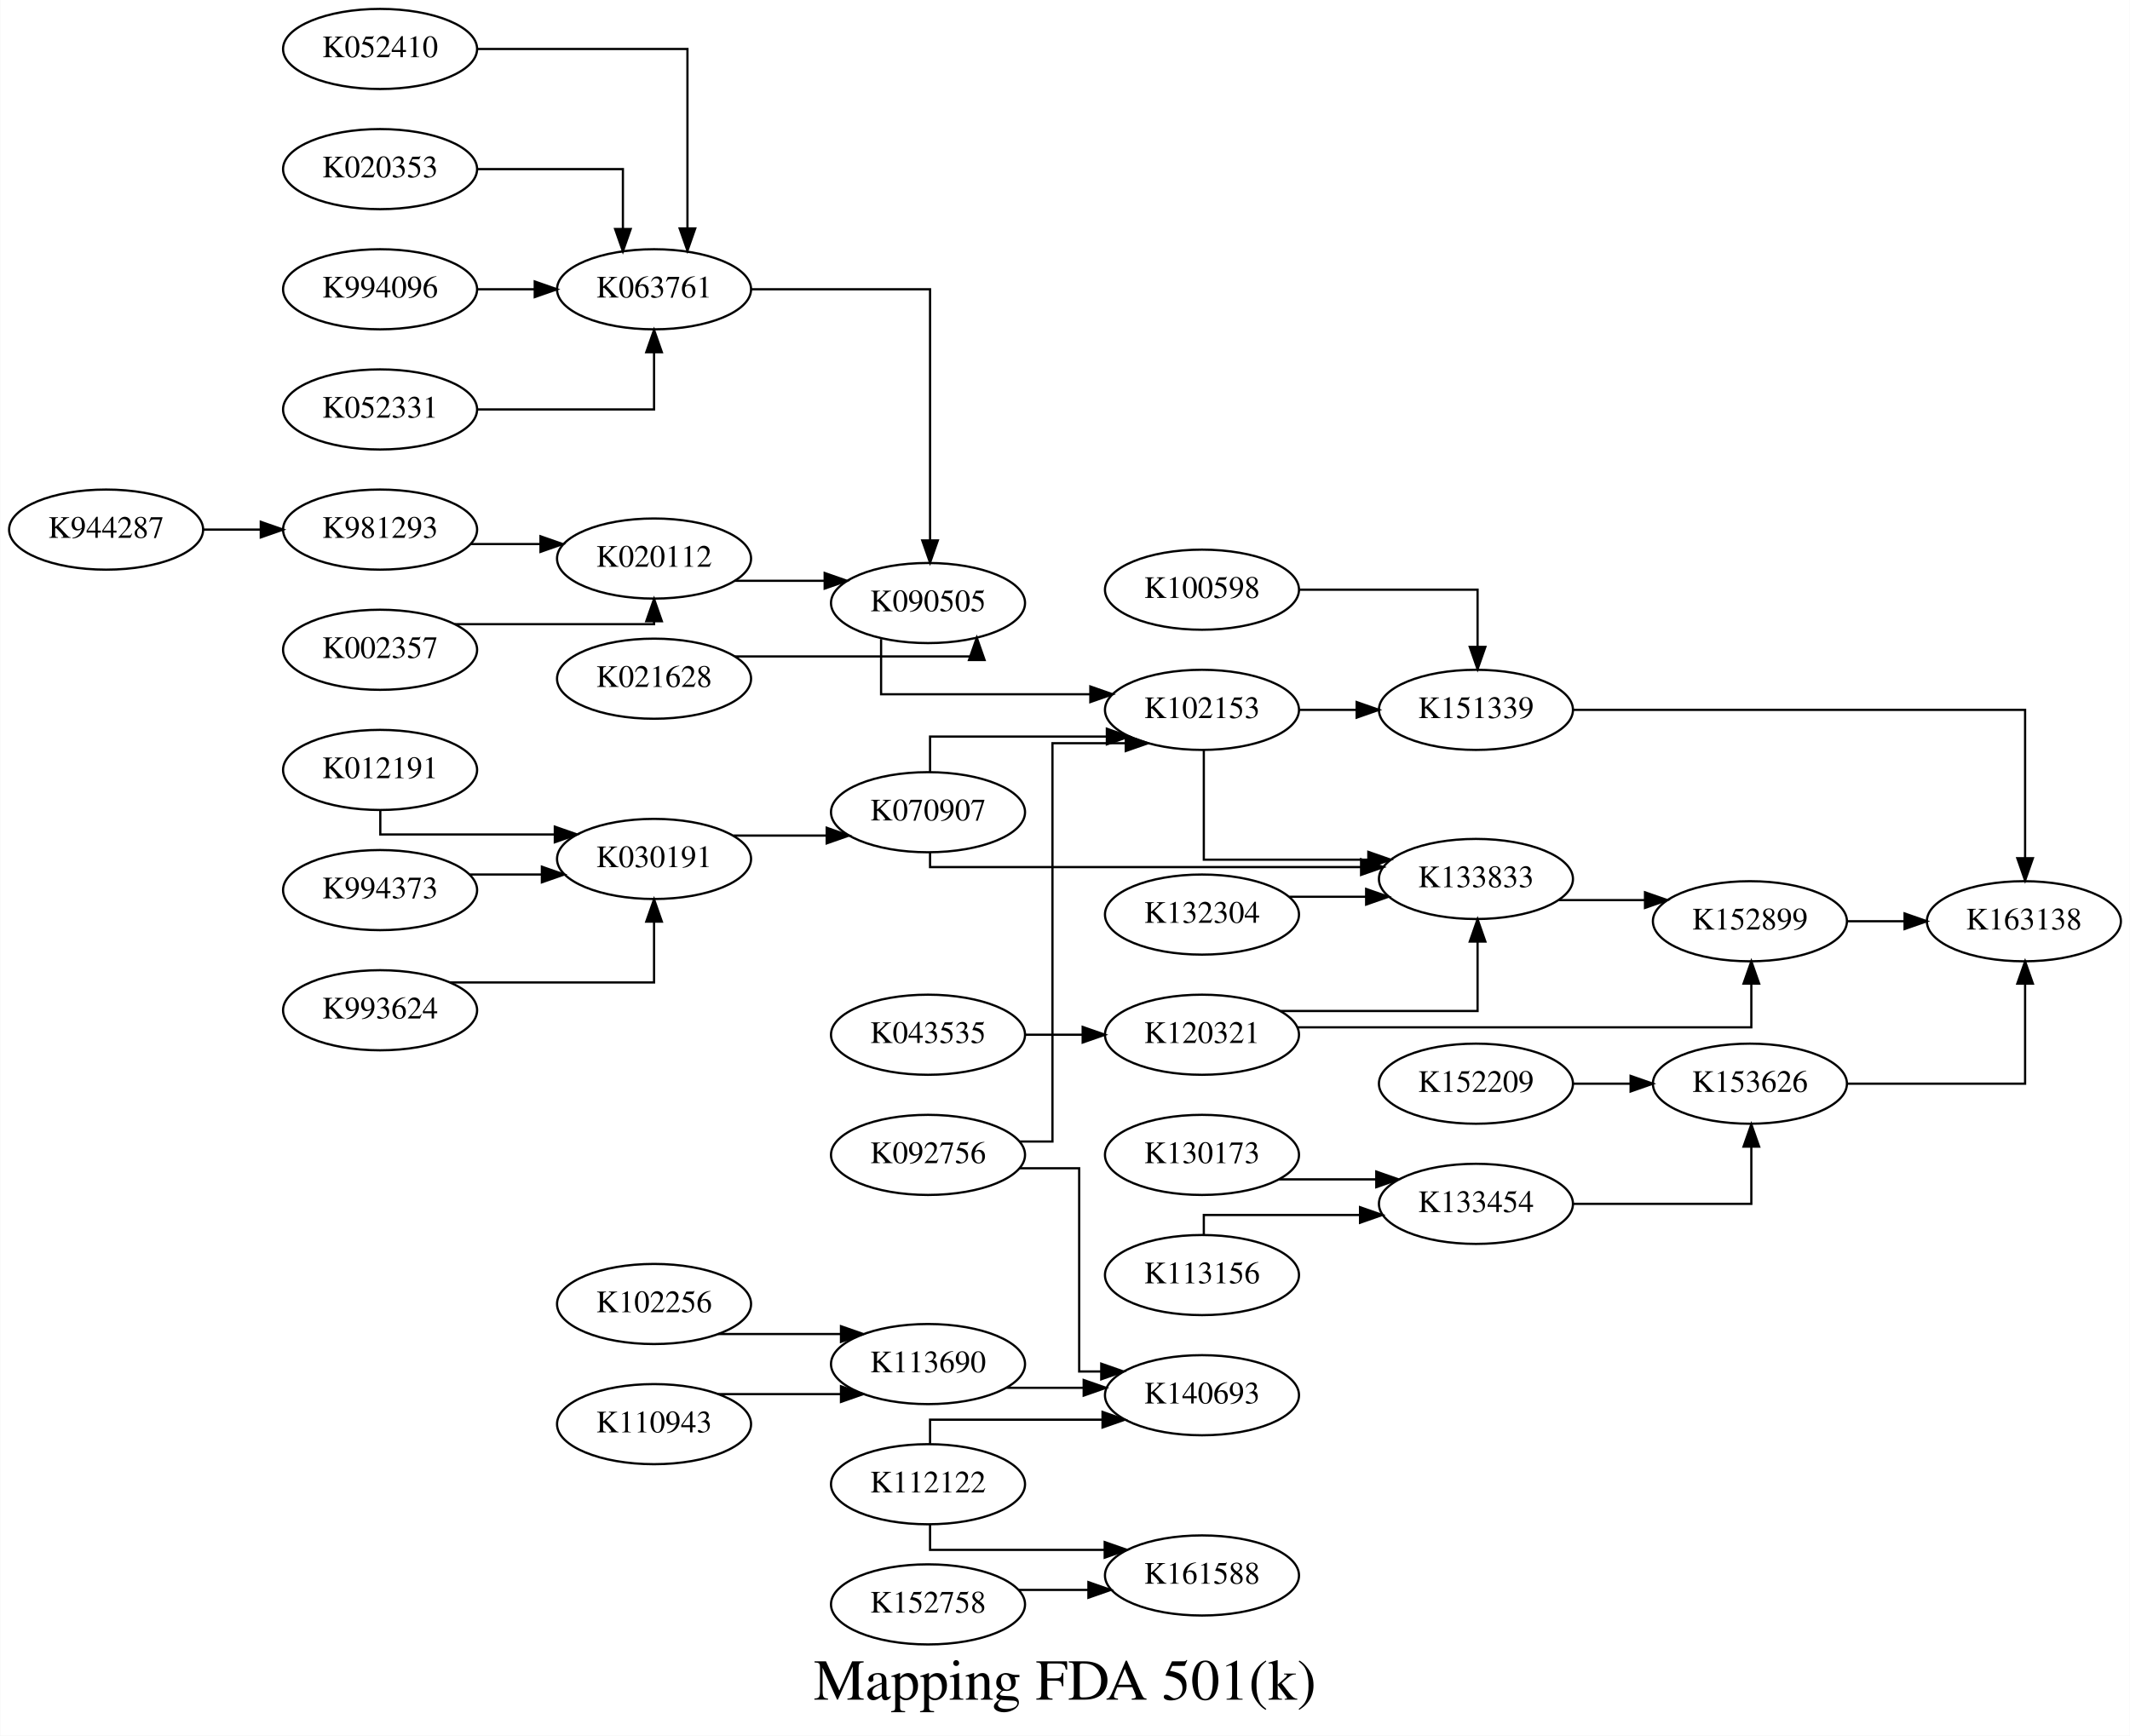
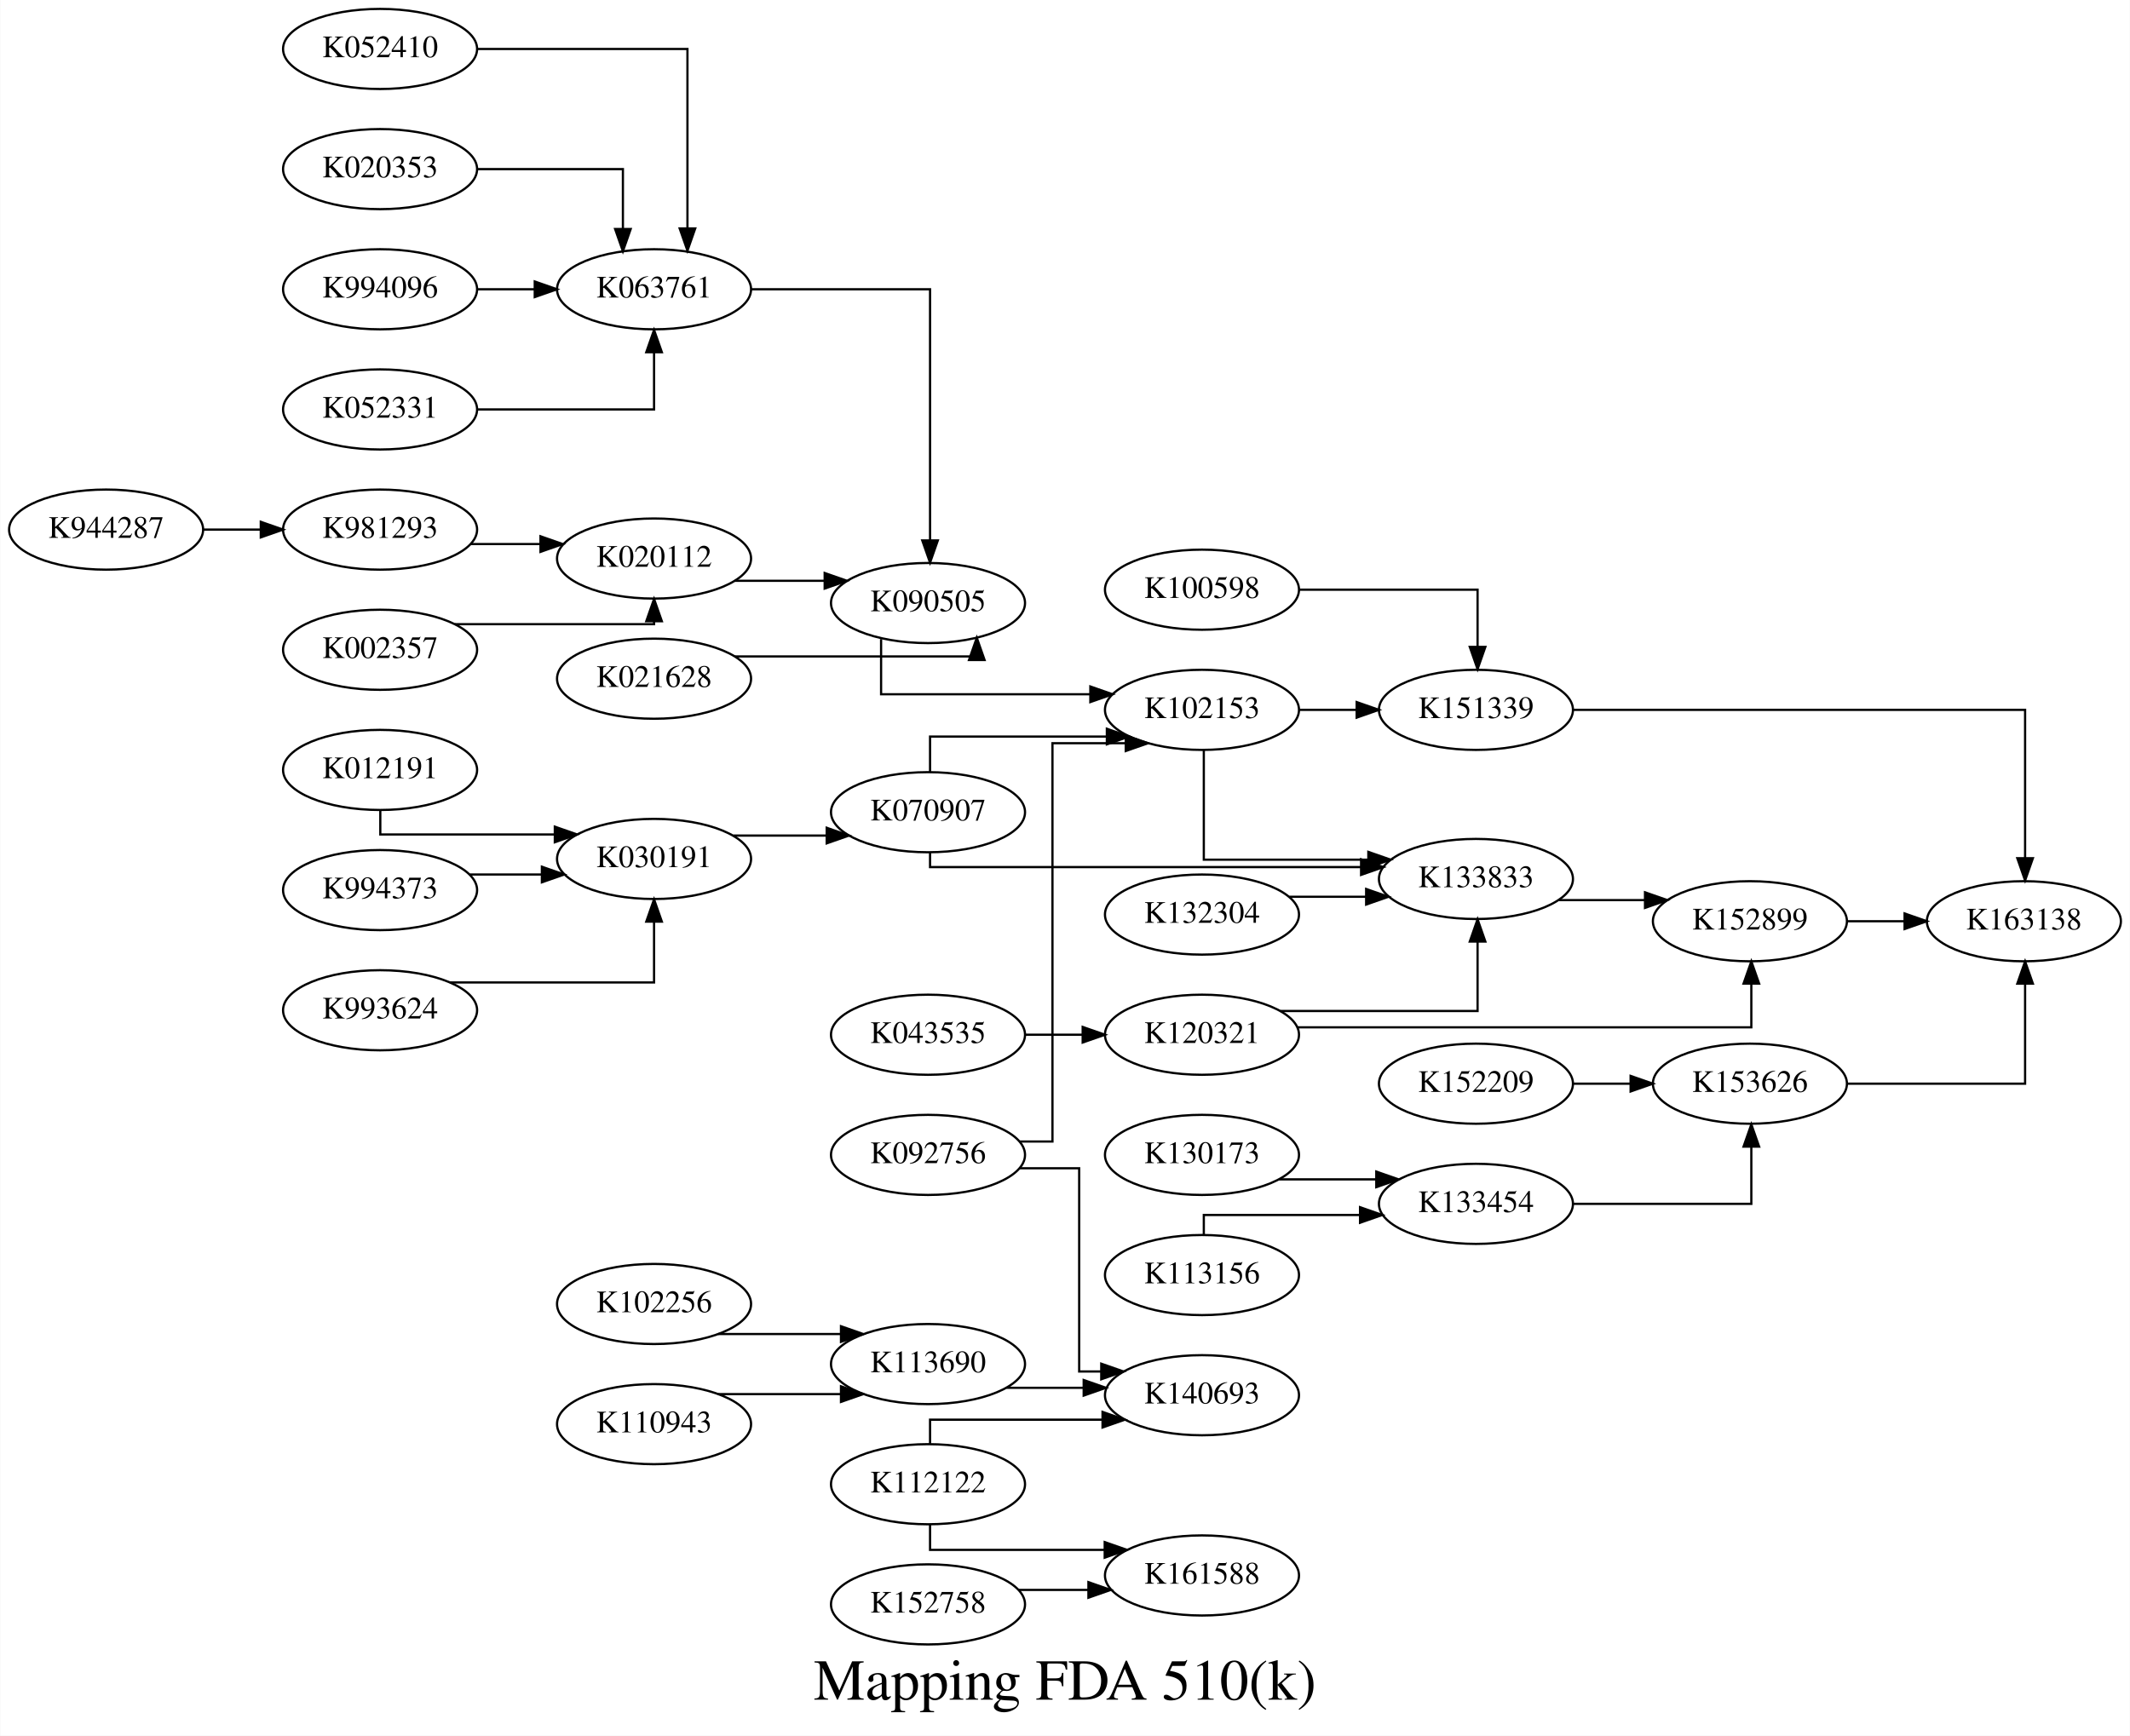
<svg xmlns="http://www.w3.org/2000/svg" width="957pt" height="780pt" viewBox="0.00 0.00 956.74 780.00">
  <g id="graph0" class="graph" transform="scale(1 1) rotate(0) translate(4 776)">
    <polygon fill="white" stroke="none" points="-4,4 -4,-776 952.738,-776 952.738,4 -4,4" />
-     <text text-anchor="middle" x="474.369" y="-12.2" font-family="Times,serif" font-size="26.00">Mapping FDA 501(k)</text>
+     <text text-anchor="middle" x="474.369" y="-12.2" font-family="Times,serif" font-size="26.00">Mapping FDA 510(k)</text>
    <g id="node1" class="node">
      <ellipse fill="none" stroke="black" cx="166.638" cy="-592" rx="43.592" ry="18" />
      <text text-anchor="middle" x="166.638" y="-588.3" font-family="Times,serif" font-size="14.00">K052331</text>
    </g>
    <g id="node2" class="node">
      <ellipse fill="none" stroke="black" cx="289.731" cy="-646" rx="43.592" ry="18" />
      <text text-anchor="middle" x="289.731" y="-642.3" font-family="Times,serif" font-size="14.00">K063761</text>
    </g>
    <g id="edge1" class="edge">
      <path fill="none" stroke="black" d="M210.385,-592C245.768,-592 289.738,-592 289.738,-592 289.738,-592 289.738,-617.718 289.738,-617.718" />
      <polygon fill="black" stroke="black" points="286.238,-617.718 289.738,-627.718 293.238,-617.718 286.238,-617.718" />
    </g>
    <g id="node7" class="node">
      <ellipse fill="none" stroke="black" cx="412.823" cy="-505" rx="43.592" ry="18" />
      <text text-anchor="middle" x="412.823" y="-501.3" font-family="Times,serif" font-size="14.00">K090505</text>
    </g>
    <g id="edge6" class="edge">
      <path fill="none" stroke="black" d="M333.451,-646C369.154,-646 413.738,-646 413.738,-646 413.738,-646 413.738,-533.145 413.738,-533.145" />
      <polygon fill="black" stroke="black" points="417.238,-533.145 413.738,-523.145 410.238,-533.145 417.238,-533.145" />
    </g>
    <g id="node3" class="node">
      <ellipse fill="none" stroke="black" cx="166.638" cy="-754" rx="43.592" ry="18" />
      <text text-anchor="middle" x="166.638" y="-750.3" font-family="Times,serif" font-size="14.00">K052410</text>
    </g>
    <g id="edge2" class="edge">
      <path fill="none" stroke="black" d="M210.334,-754C250.793,-754 304.738,-754 304.738,-754 304.738,-754 304.738,-673.352 304.738,-673.352" />
      <polygon fill="black" stroke="black" points="308.238,-673.352 304.738,-663.352 301.238,-673.352 308.238,-673.352" />
    </g>
    <g id="node4" class="node">
      <ellipse fill="none" stroke="black" cx="166.638" cy="-700" rx="43.592" ry="18" />
      <text text-anchor="middle" x="166.638" y="-696.3" font-family="Times,serif" font-size="14.00">K020353</text>
    </g>
    <g id="edge3" class="edge">
      <path fill="none" stroke="black" d="M210.385,-700C240.737,-700 275.738,-700 275.738,-700 275.738,-700 275.738,-673.086 275.738,-673.086" />
      <polygon fill="black" stroke="black" points="279.238,-673.086 275.738,-663.086 272.238,-673.086 279.238,-673.086" />
    </g>
    <g id="node5" class="node">
      <ellipse fill="none" stroke="black" cx="166.638" cy="-646" rx="43.592" ry="18" />
      <text text-anchor="middle" x="166.638" y="-642.3" font-family="Times,serif" font-size="14.00">K994096</text>
    </g>
    <g id="edge4" class="edge">
      <path fill="none" stroke="black" d="M210.383,-646C210.383,-646 236.127,-646 236.127,-646" />
      <polygon fill="black" stroke="black" points="236.127,-649.5 246.127,-646 236.127,-642.5 236.127,-649.5" />
    </g>
    <g id="node6" class="node">
      <ellipse fill="none" stroke="black" cx="289.731" cy="-525" rx="43.592" ry="18" />
      <text text-anchor="middle" x="289.731" y="-521.3" font-family="Times,serif" font-size="14.00">K020112</text>
    </g>
    <g id="edge5" class="edge">
      <path fill="none" stroke="black" d="M325.997,-515C325.997,-515 366.391,-515 366.391,-515" />
      <polygon fill="black" stroke="black" points="366.391,-518.5 376.391,-515 366.391,-511.5 366.391,-518.5" />
    </g>
    <g id="node16" class="node">
      <ellipse fill="none" stroke="black" cx="535.915" cy="-457" rx="43.592" ry="18" />
      <text text-anchor="middle" x="535.915" y="-453.3" font-family="Times,serif" font-size="14.00">K102153</text>
    </g>
    <g id="edge15" class="edge">
      <path fill="none" stroke="black" d="M391.738,-488.796C391.738,-477.336 391.738,-464 391.738,-464 391.738,-464 485.754,-464 485.754,-464" />
      <polygon fill="black" stroke="black" points="485.754,-467.5 495.754,-464 485.754,-460.5 485.754,-467.5" />
    </g>
    <g id="node8" class="node">
      <ellipse fill="none" stroke="black" cx="289.731" cy="-471" rx="43.592" ry="18" />
      <text text-anchor="middle" x="289.731" y="-467.3" font-family="Times,serif" font-size="14.00">K021628</text>
    </g>
    <g id="edge7" class="edge">
      <path fill="none" stroke="black" d="M325.948,-481C368.898,-481 434.738,-481 434.738,-481 434.738,-481 434.738,-481.839 434.738,-481.839" />
      <polygon fill="black" stroke="black" points="431.238,-479.394 434.738,-489.394 438.238,-479.394 431.238,-479.394" />
    </g>
    <g id="node9" class="node">
      <ellipse fill="none" stroke="black" cx="412.823" cy="-55" rx="43.592" ry="18" />
      <text text-anchor="middle" x="412.823" y="-51.3" font-family="Times,serif" font-size="14.00">K152758</text>
    </g>
    <g id="node10" class="node">
      <ellipse fill="none" stroke="black" cx="535.915" cy="-68" rx="43.592" ry="18" />
      <text text-anchor="middle" x="535.915" y="-64.3" font-family="Times,serif" font-size="14.00">K161588</text>
    </g>
    <g id="edge8" class="edge">
      <path fill="none" stroke="black" d="M453.469,-61.5C453.469,-61.5 484.891,-61.5 484.891,-61.5" />
      <polygon fill="black" stroke="black" points="484.891,-65 494.891,-61.5 484.891,-58 484.891,-65" />
    </g>
    <g id="node11" class="node">
      <ellipse fill="none" stroke="black" cx="412.823" cy="-109" rx="43.592" ry="18" />
      <text text-anchor="middle" x="412.823" y="-105.3" font-family="Times,serif" font-size="14.00">K112122</text>
    </g>
    <g id="edge9" class="edge">
      <path fill="none" stroke="black" d="M413.738,-90.821C413.738,-84.75 413.738,-79.5 413.738,-79.5 413.738,-79.5 492.206,-79.5 492.206,-79.5" />
      <polygon fill="black" stroke="black" points="492.206,-83 502.206,-79.5 492.206,-76 492.206,-83" />
    </g>
    <g id="node13" class="node">
      <ellipse fill="none" stroke="black" cx="535.915" cy="-149" rx="43.592" ry="18" />
      <text text-anchor="middle" x="535.915" y="-145.3" font-family="Times,serif" font-size="14.00">K140693</text>
    </g>
    <g id="edge12" class="edge">
      <path fill="none" stroke="black" d="M413.738,-127.201C413.738,-133.028 413.738,-138 413.738,-138 413.738,-138 491.231,-138 491.231,-138" />
      <polygon fill="black" stroke="black" points="491.231,-141.5 501.231,-138 491.231,-134.5 491.231,-141.5" />
    </g>
    <g id="node12" class="node">
      <ellipse fill="none" stroke="black" cx="412.823" cy="-257" rx="43.592" ry="18" />
      <text text-anchor="middle" x="412.823" y="-253.3" font-family="Times,serif" font-size="14.00">K092756</text>
    </g>
    <g id="edge10" class="edge">
      <path fill="none" stroke="black" d="M453.896,-251C468.199,-251 480.738,-251 480.738,-251 480.738,-251 480.738,-159.667 480.738,-159.667 480.738,-159.667 490.658,-159.667 490.658,-159.667" />
      <polygon fill="black" stroke="black" points="490.658,-163.167 500.658,-159.667 490.658,-156.167 490.658,-163.167" />
    </g>
    <g id="edge14" class="edge">
      <path fill="none" stroke="black" d="M454.047,-263C462.428,-263 468.738,-263 468.738,-263 468.738,-263 468.738,-442 468.738,-442 468.738,-442 501.663,-442 501.663,-442" />
      <polygon fill="black" stroke="black" points="501.663,-445.5 511.663,-442 501.663,-438.5 501.663,-445.5" />
    </g>
    <g id="node14" class="node">
      <ellipse fill="none" stroke="black" cx="412.823" cy="-163" rx="43.592" ry="18" />
      <text text-anchor="middle" x="412.823" y="-159.3" font-family="Times,serif" font-size="14.00">K113690</text>
    </g>
    <g id="edge11" class="edge">
      <path fill="none" stroke="black" d="M448.096,-152.333C448.096,-152.333 482.764,-152.333 482.764,-152.333" />
      <polygon fill="black" stroke="black" points="482.764,-155.833 492.764,-152.333 482.764,-148.833 482.764,-155.833" />
    </g>
    <g id="node15" class="node">
      <ellipse fill="none" stroke="black" cx="412.823" cy="-411" rx="43.592" ry="18" />
      <text text-anchor="middle" x="412.823" y="-407.3" font-family="Times,serif" font-size="14.00">K070907</text>
    </g>
    <g id="edge13" class="edge">
      <path fill="none" stroke="black" d="M413.738,-429.194C413.738,-437.278 413.738,-445 413.738,-445 413.738,-445 493.174,-445 493.174,-445" />
      <polygon fill="black" stroke="black" points="493.174,-448.5 503.174,-445 493.174,-441.5 493.174,-448.5" />
    </g>
    <g id="node25" class="node">
      <ellipse fill="none" stroke="black" cx="659.007" cy="-381" rx="43.592" ry="18" />
      <text text-anchor="middle" x="659.007" y="-377.3" font-family="Times,serif" font-size="14.00">K133833</text>
    </g>
    <g id="edge27" class="edge">
      <path fill="none" stroke="black" d="M413.738,-392.814C413.738,-389.117 413.738,-386.333 413.738,-386.333 413.738,-386.333 607.401,-386.333 607.401,-386.333" />
      <polygon fill="black" stroke="black" points="607.401,-389.833 617.401,-386.333 607.401,-382.833 607.401,-389.833" />
    </g>
    <g id="node21" class="node">
      <ellipse fill="none" stroke="black" cx="659.007" cy="-457" rx="43.592" ry="18" />
      <text text-anchor="middle" x="659.007" y="-453.3" font-family="Times,serif" font-size="14.00">K151339</text>
    </g>
    <g id="edge39" class="edge">
      <path fill="none" stroke="black" d="M579.66,-457C579.66,-457 605.404,-457 605.404,-457" />
      <polygon fill="black" stroke="black" points="605.404,-460.5 615.404,-457 605.404,-453.5 605.404,-460.5" />
    </g>
    <g id="edge28" class="edge">
      <path fill="none" stroke="black" d="M536.738,-438.956C536.738,-419.011 536.738,-389.667 536.738,-389.667 536.738,-389.667 610.656,-389.667 610.656,-389.667" />
      <polygon fill="black" stroke="black" points="610.656,-393.167 620.656,-389.667 610.656,-386.167 610.656,-393.167" />
    </g>
    <g id="node17" class="node">
      <ellipse fill="none" stroke="black" cx="289.731" cy="-390" rx="43.592" ry="18" />
      <text text-anchor="middle" x="289.731" y="-386.3" font-family="Times,serif" font-size="14.00">K030191</text>
    </g>
    <g id="edge16" class="edge">
      <path fill="none" stroke="black" d="M325.334,-400.5C325.334,-400.5 367.3,-400.5 367.3,-400.5" />
      <polygon fill="black" stroke="black" points="367.3,-404 377.3,-400.5 367.3,-397 367.3,-404" />
    </g>
    <g id="node18" class="node">
      <ellipse fill="none" stroke="black" cx="166.638" cy="-430" rx="43.592" ry="18" />
      <text text-anchor="middle" x="166.638" y="-426.3" font-family="Times,serif" font-size="14.00">K012191</text>
    </g>
    <g id="edge17" class="edge">
      <path fill="none" stroke="black" d="M166.738,-411.799C166.738,-405.972 166.738,-401 166.738,-401 166.738,-401 245.143,-401 245.143,-401" />
      <polygon fill="black" stroke="black" points="245.143,-404.5 255.143,-401 245.143,-397.5 245.143,-404.5" />
    </g>
    <g id="node19" class="node">
      <ellipse fill="none" stroke="black" cx="166.638" cy="-376" rx="43.592" ry="18" />
      <text text-anchor="middle" x="166.638" y="-372.3" font-family="Times,serif" font-size="14.00">K994373</text>
    </g>
    <g id="edge18" class="edge">
      <path fill="none" stroke="black" d="M206.943,-383C206.943,-383 239.335,-383 239.335,-383" />
      <polygon fill="black" stroke="black" points="239.335,-386.5 249.335,-383 239.335,-379.5 239.335,-386.5" />
    </g>
    <g id="node20" class="node">
      <ellipse fill="none" stroke="black" cx="166.638" cy="-322" rx="43.592" ry="18" />
      <text text-anchor="middle" x="166.638" y="-318.3" font-family="Times,serif" font-size="14.00">K993624</text>
    </g>
    <g id="edge19" class="edge">
      <path fill="none" stroke="black" d="M198.02,-334.5C234.492,-334.5 289.738,-334.5 289.738,-334.5 289.738,-334.5 289.738,-361.827 289.738,-361.827" />
      <polygon fill="black" stroke="black" points="286.238,-361.827 289.738,-371.827 293.238,-361.827 286.238,-361.827" />
    </g>
    <g id="node22" class="node">
      <ellipse fill="none" stroke="black" cx="905.192" cy="-362" rx="43.592" ry="18" />
      <text text-anchor="middle" x="905.192" y="-358.3" font-family="Times,serif" font-size="14.00">K163138</text>
    </g>
    <g id="edge20" class="edge">
      <path fill="none" stroke="black" d="M702.834,-457C773.734,-457 905.738,-457 905.738,-457 905.738,-457 905.738,-390.317 905.738,-390.317" />
      <polygon fill="black" stroke="black" points="909.238,-390.317 905.738,-380.317 902.238,-390.317 909.238,-390.317" />
    </g>
    <g id="node23" class="node">
      <ellipse fill="none" stroke="black" cx="782.1" cy="-362" rx="43.592" ry="18" />
      <text text-anchor="middle" x="782.1" y="-358.3" font-family="Times,serif" font-size="14.00">K152899</text>
    </g>
    <g id="edge21" class="edge">
      <path fill="none" stroke="black" d="M825.844,-362C825.844,-362 851.589,-362 851.589,-362" />
      <polygon fill="black" stroke="black" points="851.589,-365.5 861.589,-362 851.589,-358.5 851.589,-365.5" />
    </g>
    <g id="node24" class="node">
      <ellipse fill="none" stroke="black" cx="782.1" cy="-289" rx="43.592" ry="18" />
      <text text-anchor="middle" x="782.1" y="-285.3" font-family="Times,serif" font-size="14.00">K153626</text>
    </g>
    <g id="edge22" class="edge">
      <path fill="none" stroke="black" d="M825.69,-289C861.286,-289 905.738,-289 905.738,-289 905.738,-289 905.738,-333.955 905.738,-333.955" />
      <polygon fill="black" stroke="black" points="902.238,-333.955 905.738,-343.955 909.238,-333.955 902.238,-333.955" />
    </g>
    <g id="edge23" class="edge">
      <path fill="none" stroke="black" d="M696.273,-371.5C696.273,-371.5 734.961,-371.5 734.961,-371.5" />
      <polygon fill="black" stroke="black" points="734.961,-375 744.961,-371.5 734.961,-368 734.961,-375" />
    </g>
    <g id="node26" class="node">
      <ellipse fill="none" stroke="black" cx="535.915" cy="-311" rx="43.592" ry="18" />
      <text text-anchor="middle" x="535.915" y="-307.3" font-family="Times,serif" font-size="14.00">K120321</text>
    </g>
    <g id="edge24" class="edge">
      <path fill="none" stroke="black" d="M578.909,-314.333C649.625,-314.333 782.738,-314.333 782.738,-314.333 782.738,-314.333 782.738,-333.979 782.738,-333.979" />
      <polygon fill="black" stroke="black" points="779.238,-333.979 782.738,-343.979 786.238,-333.979 779.238,-333.979" />
    </g>
    <g id="edge25" class="edge">
      <path fill="none" stroke="black" d="M571.067,-321.667C607.674,-321.667 659.738,-321.667 659.738,-321.667 659.738,-321.667 659.738,-352.876 659.738,-352.876" />
      <polygon fill="black" stroke="black" points="656.238,-352.876 659.738,-362.876 663.238,-352.876 656.238,-352.876" />
    </g>
    <g id="node27" class="node">
      <ellipse fill="none" stroke="black" cx="535.915" cy="-365" rx="43.592" ry="18" />
      <text text-anchor="middle" x="535.915" y="-361.3" font-family="Times,serif" font-size="14.00">K132304</text>
    </g>
    <g id="edge26" class="edge">
      <path fill="none" stroke="black" d="M575.201,-373C575.201,-373 609.673,-373 609.673,-373" />
      <polygon fill="black" stroke="black" points="609.673,-376.5 619.673,-373 609.673,-369.5 609.673,-376.5" />
    </g>
    <g id="node28" class="node">
      <ellipse fill="none" stroke="black" cx="412.823" cy="-311" rx="43.592" ry="18" />
      <text text-anchor="middle" x="412.823" y="-307.3" font-family="Times,serif" font-size="14.00">K043535</text>
    </g>
    <g id="edge29" class="edge">
      <path fill="none" stroke="black" d="M456.567,-311C456.567,-311 482.312,-311 482.312,-311" />
      <polygon fill="black" stroke="black" points="482.312,-314.5 492.312,-311 482.312,-307.5 482.312,-314.5" />
    </g>
    <g id="node29" class="node">
      <ellipse fill="none" stroke="black" cx="289.731" cy="-190" rx="43.592" ry="18" />
      <text text-anchor="middle" x="289.731" y="-186.3" font-family="Times,serif" font-size="14.00">K102256</text>
    </g>
    <g id="edge30" class="edge">
      <path fill="none" stroke="black" d="M318.59,-176.5C318.59,-176.5 373.718,-176.5 373.718,-176.5" />
      <polygon fill="black" stroke="black" points="373.718,-180 383.718,-176.5 373.718,-173 373.718,-180" />
    </g>
    <g id="node30" class="node">
      <ellipse fill="none" stroke="black" cx="289.731" cy="-136" rx="43.592" ry="18" />
      <text text-anchor="middle" x="289.731" y="-132.3" font-family="Times,serif" font-size="14.00">K110943</text>
    </g>
    <g id="edge31" class="edge">
      <path fill="none" stroke="black" d="M318.59,-149.5C318.59,-149.5 373.718,-149.5 373.718,-149.5" />
      <polygon fill="black" stroke="black" points="373.718,-153 383.718,-149.5 373.718,-146 373.718,-153" />
    </g>
    <g id="node31" class="node">
      <ellipse fill="none" stroke="black" cx="166.638" cy="-484" rx="43.592" ry="18" />
      <text text-anchor="middle" x="166.638" y="-480.3" font-family="Times,serif" font-size="14.00">K002357</text>
    </g>
    <g id="edge32" class="edge">
      <path fill="none" stroke="black" d="M200.276,-495.5C236.724,-495.5 289.738,-495.5 289.738,-495.5 289.738,-495.5 289.738,-496.821 289.738,-496.821" />
      <polygon fill="black" stroke="black" points="286.238,-496.821 289.738,-506.821 293.238,-496.821 286.238,-496.821" />
    </g>
    <g id="node32" class="node">
      <ellipse fill="none" stroke="black" cx="166.638" cy="-538" rx="43.592" ry="18" />
      <text text-anchor="middle" x="166.638" y="-534.3" font-family="Times,serif" font-size="14.00">K981293</text>
    </g>
    <g id="edge33" class="edge">
      <path fill="none" stroke="black" d="M207.285,-531.5C207.285,-531.5 238.707,-531.5 238.707,-531.5" />
      <polygon fill="black" stroke="black" points="238.707,-535 248.707,-531.5 238.707,-528 238.707,-535" />
    </g>
    <g id="node33" class="node">
      <ellipse fill="none" stroke="black" cx="43.546" cy="-538" rx="43.592" ry="18" />
      <text text-anchor="middle" x="43.546" y="-534.3" font-family="Times,serif" font-size="14.00">K944287</text>
    </g>
    <g id="edge34" class="edge">
      <path fill="none" stroke="black" d="M87.29,-538C87.29,-538 113.035,-538 113.035,-538" />
      <polygon fill="black" stroke="black" points="113.035,-541.5 123.035,-538 113.035,-534.5 113.035,-541.5" />
    </g>
    <g id="node34" class="node">
      <ellipse fill="none" stroke="black" cx="659.007" cy="-235" rx="43.592" ry="18" />
      <text text-anchor="middle" x="659.007" y="-231.3" font-family="Times,serif" font-size="14.00">K133454</text>
    </g>
    <g id="edge35" class="edge">
      <path fill="none" stroke="black" d="M702.63,-235C738.253,-235 782.738,-235 782.738,-235 782.738,-235 782.738,-260.718 782.738,-260.718" />
      <polygon fill="black" stroke="black" points="779.238,-260.718 782.738,-270.718 786.238,-260.718 779.238,-260.718" />
    </g>
    <g id="node35" class="node">
      <ellipse fill="none" stroke="black" cx="659.007" cy="-289" rx="43.592" ry="18" />
      <text text-anchor="middle" x="659.007" y="-285.3" font-family="Times,serif" font-size="14.00">K152209</text>
    </g>
    <g id="edge36" class="edge">
      <path fill="none" stroke="black" d="M702.752,-289C702.752,-289 728.496,-289 728.496,-289" />
      <polygon fill="black" stroke="black" points="728.496,-292.5 738.496,-289 728.496,-285.5 728.496,-292.5" />
    </g>
    <g id="node36" class="node">
      <ellipse fill="none" stroke="black" cx="535.915" cy="-203" rx="43.592" ry="18" />
      <text text-anchor="middle" x="535.915" y="-199.3" font-family="Times,serif" font-size="14.00">K113156</text>
    </g>
    <g id="edge37" class="edge">
      <path fill="none" stroke="black" d="M536.738,-221.159C536.738,-226.043 536.738,-230 536.738,-230 536.738,-230 606.929,-230 606.929,-230" />
      <polygon fill="black" stroke="black" points="606.929,-233.5 616.929,-230 606.929,-226.5 606.929,-233.5" />
    </g>
    <g id="node37" class="node">
      <ellipse fill="none" stroke="black" cx="535.915" cy="-257" rx="43.592" ry="18" />
      <text text-anchor="middle" x="535.915" y="-253.3" font-family="Times,serif" font-size="14.00">K130173</text>
    </g>
    <g id="edge38" class="edge">
      <path fill="none" stroke="black" d="M570.531,-246C570.531,-246 614.225,-246 614.225,-246" />
      <polygon fill="black" stroke="black" points="614.225,-249.5 624.225,-246 614.225,-242.5 614.225,-249.5" />
    </g>
    <g id="node38" class="node">
      <ellipse fill="none" stroke="black" cx="535.915" cy="-511" rx="43.592" ry="18" />
      <text text-anchor="middle" x="535.915" y="-507.3" font-family="Times,serif" font-size="14.00">K100598</text>
    </g>
    <g id="edge40" class="edge">
      <path fill="none" stroke="black" d="M579.571,-511C615.22,-511 659.738,-511 659.738,-511 659.738,-511 659.738,-485.282 659.738,-485.282" />
      <polygon fill="black" stroke="black" points="663.238,-485.282 659.738,-475.282 656.238,-485.282 663.238,-485.282" />
    </g>
  </g>
</svg>
